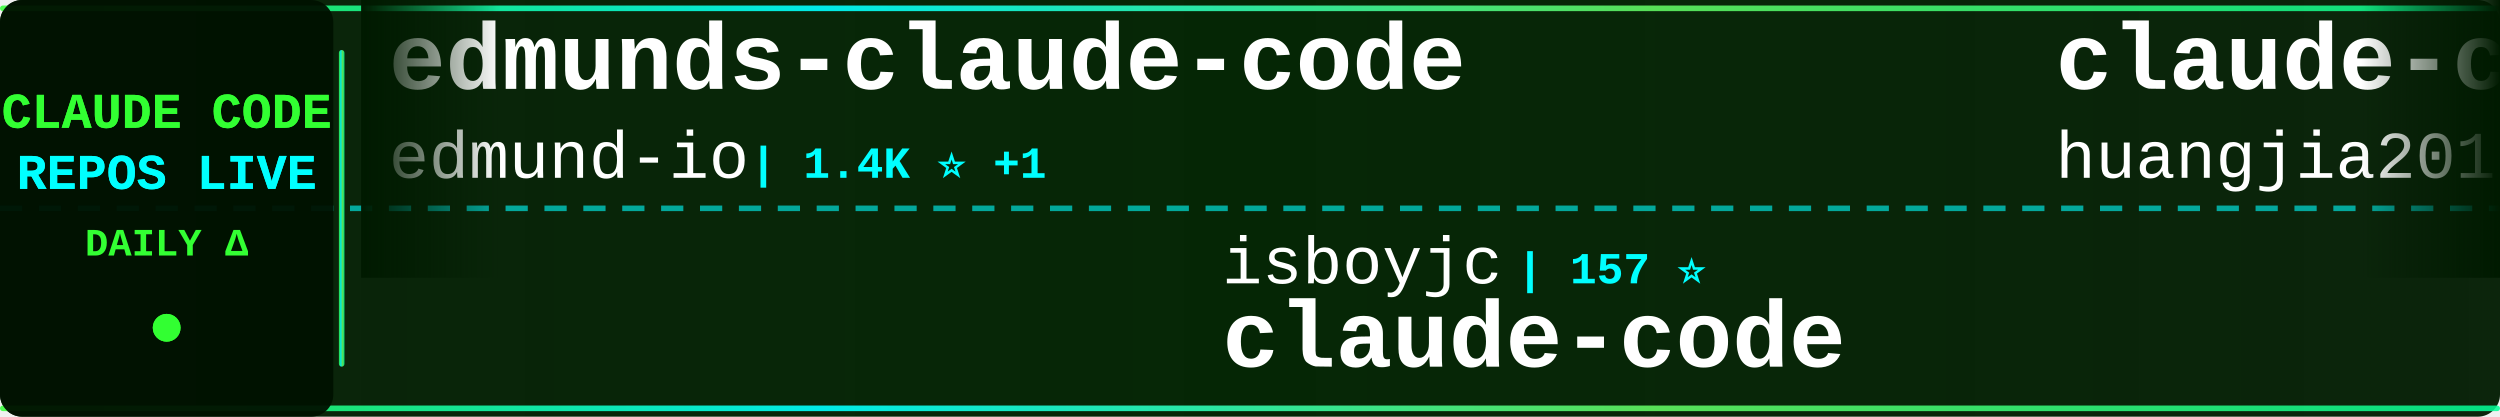
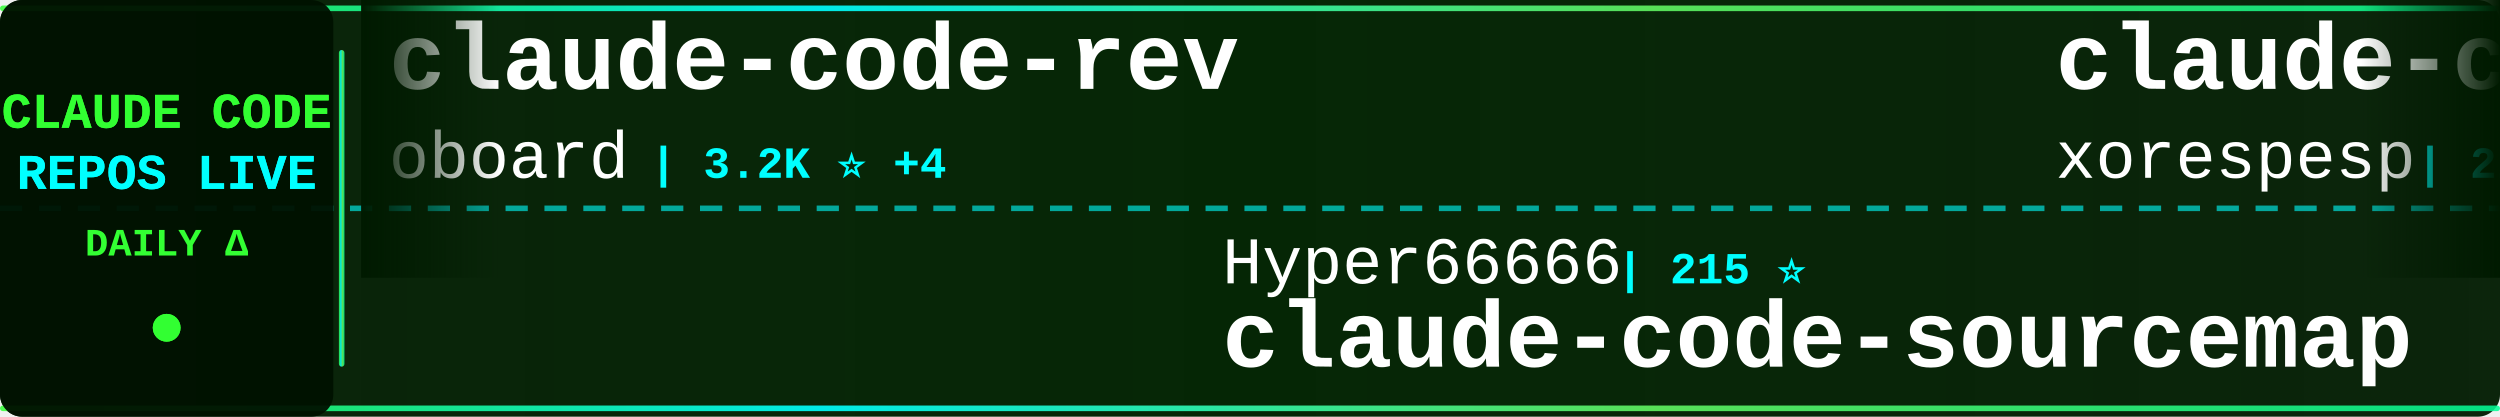
<svg xmlns="http://www.w3.org/2000/svg" width="900" height="150">
  <defs>
    <linearGradient id="tickerBg" x1="0%" y1="0%" x2="100%" y2="0%">
      <stop offset="0%" style="stop-color:#001a00;stop-opacity:0.95" />
      <stop offset="50%" style="stop-color:#002200;stop-opacity:0.98" />
      <stop offset="100%" style="stop-color:#001a00;stop-opacity:0.95" />
    </linearGradient>
    <linearGradient id="borderGrad" x1="0%" y1="0%" x2="100%" y2="0%">
      <stop offset="0%" style="stop-color:#33ff33;stop-opacity:0.85">
        <animate attributeName="stop-opacity" values="0.85;1;0.85" dur="2s" repeatCount="indefinite" />
      </stop>
      <stop offset="33%" style="stop-color:#00ffff;stop-opacity:0.9">
        <animate attributeName="stop-opacity" values="0.9;1;0.9" dur="2.2s" repeatCount="indefinite" />
      </stop>
      <stop offset="66%" style="stop-color:#66ff66;stop-opacity:0.85">
        <animate attributeName="stop-opacity" values="0.85;1;0.85" dur="1.8s" repeatCount="indefinite" />
      </stop>
      <stop offset="100%" style="stop-color:#00ff99;stop-opacity:0.85">
        <animate attributeName="stop-opacity" values="0.85;1;0.85" dur="2s" repeatCount="indefinite" />
      </stop>
    </linearGradient>
    <filter id="textGlow">
      <feGaussianBlur stdDeviation="0.1" result="coloredBlur" />
      <feMerge>
        <feMergeNode in="coloredBlur" />
        <feMergeNode in="SourceGraphic" />
      </feMerge>
    </filter>
    <filter id="metricGlow">
      <feGaussianBlur stdDeviation="0.2" result="coloredBlur" />
      <feMerge>
        <feMergeNode in="coloredBlur" />
        <feMergeNode in="SourceGraphic" />
      </feMerge>
    </filter>
    <linearGradient id="leftFade" x1="0%" y1="0%" x2="100%" y2="0%">
      <stop offset="0%" style="stop-color:#001a00;stop-opacity:1" />
      <stop offset="100%" style="stop-color:#001a00;stop-opacity:0" />
    </linearGradient>
    <linearGradient id="rightFade" x1="0%" y1="0%" x2="100%" y2="0%">
      <stop offset="0%" style="stop-color:#001a00;stop-opacity:0" />
      <stop offset="100%" style="stop-color:#001a00;stop-opacity:1" />
    </linearGradient>
  </defs>
  <rect width="900" height="150" fill="url(#tickerBg)" rx="8" />
  <rect x="0" y="2" width="900" height="2" fill="url(#borderGrad)" rx="1" />
  <rect x="0" y="146" width="900" height="2" fill="url(#borderGrad)" rx="1" />
  <line x1="0" y1="75" x2="900" y2="75" stroke="#00ffff" stroke-width="2" stroke-dasharray="8 6" opacity="0.6" />
  <rect x="0" y="0" width="120" height="150" fill="#001100" opacity="0.95" rx="8" />
  <text x="60" y="46" font-family="'Courier New', monospace" font-size="18" font-weight="bold" fill="#33ff33" text-anchor="middle" filter="url(#textGlow)">
    CLAUDE CODE
  </text>
  <text x="60" y="68" font-family="'Courier New', monospace" font-size="18" font-weight="bold" fill="#00ffff" text-anchor="middle" filter="url(#textGlow)">
    REPOS LIVE
  </text>
  <text x="60" y="92" font-family="'Courier New', monospace" font-size="14" font-weight="bold" fill="#33ff33" text-anchor="middle">
    DAILY Δ
  </text>
  <circle cx="60" cy="118" r="5" fill="#33ff33" filter="url(#metricGlow)">
    <animate attributeName="r" values="4;6;4" dur="1.5s" repeatCount="indefinite" />
    <animate attributeName="opacity" values="0.6;1;0.6" dur="1.5s" repeatCount="indefinite" />
  </circle>
  <rect x="122" y="18" width="2" height="114" fill="url(#borderGrad)" rx="1" />
  <clipPath id="tickerClip">
    <rect x="130" y="0" width="770" height="150" />
  </clipPath>
  <g clip-path="url(#tickerClip)">
    <g id="tickerItems">
      <animateTransform attributeName="transform" attributeType="XML" type="translate" from="0 0" to="-3000 0" dur="54s" repeatCount="indefinite" />
      <g transform="translate(0, 0)">
-         <text x="140" y="32" font-family="'Courier New', monospace" font-size="34" font-weight="bold" fill="#ffffff">edmunds-claude-code</text>
-         <text x="140" y="64" font-family="'Courier New', monospace" font-size="24" font-weight="normal" fill="#ffffff" opacity="1.0">edmund-io</text>
-         <text x="270" y="64" font-family="'Courier New', monospace" font-size="16" font-weight="bold" fill="#00ffff"> | 1.4K ⭐ +1</text>
+         <text x="140" y="32" font-family="'Courier New', monospace" font-size="34" font-weight="bold" fill="#ffffff">claude-code-rev</text>
+         <text x="140" y="64" font-family="'Courier New', monospace" font-size="24" font-weight="normal" fill="#ffffff" opacity="1.0">oboard</text>
+         <text x="234" y="64" font-family="'Courier New', monospace" font-size="16" font-weight="bold" fill="#00ffff"> | 3.2K ⭐ +4</text>
      </g>
      <g transform="translate(300, 0)">
-         <text x="140" y="102" font-family="'Courier New', monospace" font-size="24" font-weight="normal" fill="#ffffff" opacity="1.0">isboyjc</text>
-         <text x="246" y="102" font-family="'Courier New', monospace" font-size="16" font-weight="bold" fill="#00ffff"> | 157 ⭐</text>
-         <text x="140" y="132" font-family="'Courier New', monospace" font-size="34" font-weight="bold" fill="#ffffff">claude-code</text>
+         <text x="140" y="102" font-family="'Courier New', monospace" font-size="24" font-weight="normal" fill="#ffffff" opacity="1.0">Hyper66666</text>
+         <text x="282" y="102" font-family="'Courier New', monospace" font-size="16" font-weight="bold" fill="#00ffff"> | 215 ⭐</text>
+         <text x="140" y="132" font-family="'Courier New', monospace" font-size="34" font-weight="bold" fill="#ffffff">claude-code-sourcemap</text>
      </g>
      <g transform="translate(600, 0)">
-         <text x="140" y="32" font-family="'Courier New', monospace" font-size="34" font-weight="bold" fill="#ffffff">claude-code-engineering</text>
-         <text x="140" y="64" font-family="'Courier New', monospace" font-size="24" font-weight="normal" fill="#ffffff" opacity="1.0">huangjia2019</text>
-         <text x="306" y="64" font-family="'Courier New', monospace" font-size="16" font-weight="bold" fill="#00ffff"> | 721 ⭐ +10</text>
+         <text x="140" y="32" font-family="'Courier New', monospace" font-size="34" font-weight="bold" fill="#ffffff">claude-code</text>
+         <text x="140" y="64" font-family="'Courier New', monospace" font-size="24" font-weight="normal" fill="#ffffff" opacity="1.0">xorespesp</text>
+         <text x="270" y="64" font-family="'Courier New', monospace" font-size="16" font-weight="bold" fill="#00ffff"> | 225 ⭐</text>
      </g>
      <g transform="translate(900, 0)">
-         <text x="140" y="102" font-family="'Courier New', monospace" font-size="24" font-weight="normal" fill="#ffffff" opacity="1.0">yasasbanukaofficial</text>
-         <text x="390" y="102" font-family="'Courier New', monospace" font-size="16" font-weight="bold" fill="#00ffff"> | 3.4K ⭐ +20</text>
-         <text x="140" y="132" font-family="'Courier New', monospace" font-size="34" font-weight="bold" fill="#ffffff">claude-code</text>
+         <text x="140" y="102" font-family="'Courier New', monospace" font-size="24" font-weight="normal" fill="#ffffff" opacity="1.0">frankbria</text>
+         <text x="270" y="102" font-family="'Courier New', monospace" font-size="16" font-weight="bold" fill="#00ffff"> | 9.2K ⭐ +9</text>
+         <text x="140" y="132" font-family="'Courier New', monospace" font-size="34" font-weight="bold" fill="#ffffff">ralph-claude-code</text>
      </g>
      <g transform="translate(1200, 0)">
-         <text x="140" y="32" font-family="'Courier New', monospace" font-size="34" font-weight="bold" fill="#ffffff">claude-code-best-practic...</text>
-         <text x="140" y="64" font-family="'Courier New', monospace" font-size="24" font-weight="normal" fill="#ffffff" opacity="1.0">shanraisshan</text>
-         <text x="306" y="64" font-family="'Courier New', monospace" font-size="16" font-weight="bold" fill="#00ffff"> | 55.2K ⭐ +163</text>
+         <text x="140" y="32" font-family="'Courier New', monospace" font-size="34" font-weight="bold" fill="#ffffff">claude-code-book</text>
+         <text x="140" y="64" font-family="'Courier New', monospace" font-size="24" font-weight="normal" fill="#ffffff" opacity="1.0">lintsinghua</text>
+         <text x="294" y="64" font-family="'Courier New', monospace" font-size="16" font-weight="bold" fill="#00ffff"> | 3.4K ⭐ +19</text>
      </g>
      <g transform="translate(1500, 0)">
-         <text x="140" y="102" font-family="'Courier New', monospace" font-size="24" font-weight="normal" fill="#ffffff" opacity="1.0">ykdojo</text>
-         <text x="234" y="102" font-family="'Courier New', monospace" font-size="16" font-weight="bold" fill="#00ffff"> | 8.5K ⭐ +19</text>
-         <text x="140" y="132" font-family="'Courier New', monospace" font-size="34" font-weight="bold" fill="#ffffff">claude-code-tips</text>
+         <text x="140" y="102" font-family="'Courier New', monospace" font-size="24" font-weight="normal" fill="#ffffff" opacity="1.0">ghuntley</text>
+         <text x="258" y="102" font-family="'Courier New', monospace" font-size="16" font-weight="bold" fill="#00ffff"> | 980 ⭐ +2</text>
+         <text x="140" y="132" font-family="'Courier New', monospace" font-size="34" font-weight="bold" fill="#ffffff">claude-code-source-code-...</text>
      </g>
      <g transform="translate(1800, 0)">
-         <text x="140" y="32" font-family="'Courier New', monospace" font-size="34" font-weight="bold" fill="#ffffff">claude-code-pm-course</text>
-         <text x="140" y="64" font-family="'Courier New', monospace" font-size="24" font-weight="normal" fill="#ffffff" opacity="1.0">carlvellotti</text>
-         <text x="306" y="64" font-family="'Courier New', monospace" font-size="16" font-weight="bold" fill="#00ffff"> | 2.1K ⭐ +2</text>
+         <text x="140" y="32" font-family="'Courier New', monospace" font-size="34" font-weight="bold" fill="#ffffff">claude-code-from-scratch</text>
+         <text x="140" y="64" font-family="'Courier New', monospace" font-size="24" font-weight="normal" fill="#ffffff" opacity="1.0">Windy3f3f3f3f</text>
+         <text x="318" y="64" font-family="'Courier New', monospace" font-size="16" font-weight="bold" fill="#00ffff"> | 1.3K ⭐ +12</text>
      </g>
      <g transform="translate(2100, 0)">
-         <text x="140" y="102" font-family="'Courier New', monospace" font-size="24" font-weight="normal" fill="#ffffff" opacity="1.0">darcyegb</text>
-         <text x="258" y="102" font-family="'Courier New', monospace" font-size="16" font-weight="bold" fill="#00ffff"> | 702 ⭐ +1</text>
-         <text x="140" y="132" font-family="'Courier New', monospace" font-size="34" font-weight="bold" fill="#ffffff">ClaudeCodeAgents</text>
+         <text x="140" y="102" font-family="'Courier New', monospace" font-size="24" font-weight="normal" fill="#ffffff" opacity="1.0">Windy3f3f3f3f</text>
+         <text x="318" y="102" font-family="'Courier New', monospace" font-size="16" font-weight="bold" fill="#00ffff"> | 2.5K ⭐ +10</text>
+         <text x="140" y="132" font-family="'Courier New', monospace" font-size="34" font-weight="bold" fill="#ffffff">how-claude-code-works</text>
      </g>
      <g transform="translate(2400, 0)">
-         <text x="140" y="32" font-family="'Courier New', monospace" font-size="34" font-weight="bold" fill="#ffffff">claude-code</text>
-         <text x="140" y="64" font-family="'Courier New', monospace" font-size="24" font-weight="normal" fill="#ffffff" opacity="1.0">RishabhK103</text>
-         <text x="294" y="64" font-family="'Courier New', monospace" font-size="16" font-weight="bold" fill="#00ffff"> | 85 ⭐ +1</text>
+         <text x="140" y="32" font-family="'Courier New', monospace" font-size="34" font-weight="bold" fill="#ffffff">andrej-karpathy-skills</text>
+         <text x="140" y="64" font-family="'Courier New', monospace" font-size="24" font-weight="normal" fill="#ffffff" opacity="1.0">multica-ai</text>
+         <text x="282" y="64" font-family="'Courier New', monospace" font-size="16" font-weight="bold" fill="#00ffff"> | 160.0K ⭐ +1.7K</text>
      </g>
      <g transform="translate(2700, 0)">
-         <text x="140" y="102" font-family="'Courier New', monospace" font-size="24" font-weight="normal" fill="#ffffff" opacity="1.0">Cranot</text>
-         <text x="234" y="102" font-family="'Courier New', monospace" font-size="16" font-weight="bold" fill="#00ffff"> | 2.8K ⭐ +1</text>
-         <text x="140" y="132" font-family="'Courier New', monospace" font-size="34" font-weight="bold" fill="#ffffff">claude-code-guide</text>
+         <text x="140" y="102" font-family="'Courier New', monospace" font-size="24" font-weight="normal" fill="#ffffff" opacity="1.0">alirezarezvani</text>
+         <text x="330" y="102" font-family="'Courier New', monospace" font-size="16" font-weight="bold" fill="#00ffff"> | 16.4K ⭐ +95</text>
+         <text x="140" y="132" font-family="'Courier New', monospace" font-size="34" font-weight="bold" fill="#ffffff">claude-skills</text>
      </g>
      <g transform="translate(3000, 0)">
-         <text x="140" y="32" font-family="'Courier New', monospace" font-size="34" font-weight="bold" fill="#ffffff">edmunds-claude-code</text>
-         <text x="140" y="64" font-family="'Courier New', monospace" font-size="24" font-weight="normal" fill="#ffffff" opacity="1.0">edmund-io</text>
-         <text x="270" y="64" font-family="'Courier New', monospace" font-size="16" font-weight="bold" fill="#00ffff"> | 1.4K ⭐ +1</text>
+         <text x="140" y="32" font-family="'Courier New', monospace" font-size="34" font-weight="bold" fill="#ffffff">claude-code-rev</text>
+         <text x="140" y="64" font-family="'Courier New', monospace" font-size="24" font-weight="normal" fill="#ffffff" opacity="1.0">oboard</text>
+         <text x="234" y="64" font-family="'Courier New', monospace" font-size="16" font-weight="bold" fill="#00ffff"> | 3.2K ⭐ +4</text>
      </g>
      <g transform="translate(3300, 0)">
-         <text x="140" y="102" font-family="'Courier New', monospace" font-size="24" font-weight="normal" fill="#ffffff" opacity="1.0">isboyjc</text>
-         <text x="246" y="102" font-family="'Courier New', monospace" font-size="16" font-weight="bold" fill="#00ffff"> | 157 ⭐</text>
-         <text x="140" y="132" font-family="'Courier New', monospace" font-size="34" font-weight="bold" fill="#ffffff">claude-code</text>
+         <text x="140" y="102" font-family="'Courier New', monospace" font-size="24" font-weight="normal" fill="#ffffff" opacity="1.0">Hyper66666</text>
+         <text x="282" y="102" font-family="'Courier New', monospace" font-size="16" font-weight="bold" fill="#00ffff"> | 215 ⭐</text>
+         <text x="140" y="132" font-family="'Courier New', monospace" font-size="34" font-weight="bold" fill="#ffffff">claude-code-sourcemap</text>
      </g>
      <g transform="translate(3600, 0)">
-         <text x="140" y="32" font-family="'Courier New', monospace" font-size="34" font-weight="bold" fill="#ffffff">claude-code-engineering</text>
-         <text x="140" y="64" font-family="'Courier New', monospace" font-size="24" font-weight="normal" fill="#ffffff" opacity="1.0">huangjia2019</text>
-         <text x="306" y="64" font-family="'Courier New', monospace" font-size="16" font-weight="bold" fill="#00ffff"> | 721 ⭐ +10</text>
+         <text x="140" y="32" font-family="'Courier New', monospace" font-size="34" font-weight="bold" fill="#ffffff">claude-code</text>
+         <text x="140" y="64" font-family="'Courier New', monospace" font-size="24" font-weight="normal" fill="#ffffff" opacity="1.0">xorespesp</text>
+         <text x="270" y="64" font-family="'Courier New', monospace" font-size="16" font-weight="bold" fill="#00ffff"> | 225 ⭐</text>
      </g>
      <g transform="translate(3900, 0)">
-         <text x="140" y="102" font-family="'Courier New', monospace" font-size="24" font-weight="normal" fill="#ffffff" opacity="1.0">yasasbanukaofficial</text>
-         <text x="390" y="102" font-family="'Courier New', monospace" font-size="16" font-weight="bold" fill="#00ffff"> | 3.4K ⭐ +20</text>
-         <text x="140" y="132" font-family="'Courier New', monospace" font-size="34" font-weight="bold" fill="#ffffff">claude-code</text>
+         <text x="140" y="102" font-family="'Courier New', monospace" font-size="24" font-weight="normal" fill="#ffffff" opacity="1.0">frankbria</text>
+         <text x="270" y="102" font-family="'Courier New', monospace" font-size="16" font-weight="bold" fill="#00ffff"> | 9.2K ⭐ +9</text>
+         <text x="140" y="132" font-family="'Courier New', monospace" font-size="34" font-weight="bold" fill="#ffffff">ralph-claude-code</text>
      </g>
    </g>
  </g>
  <rect x="130" y="0" width="50" height="100" fill="url(#leftFade)" />
  <rect x="850" y="0" width="50" height="100" fill="url(#rightFade)" />
</svg>
